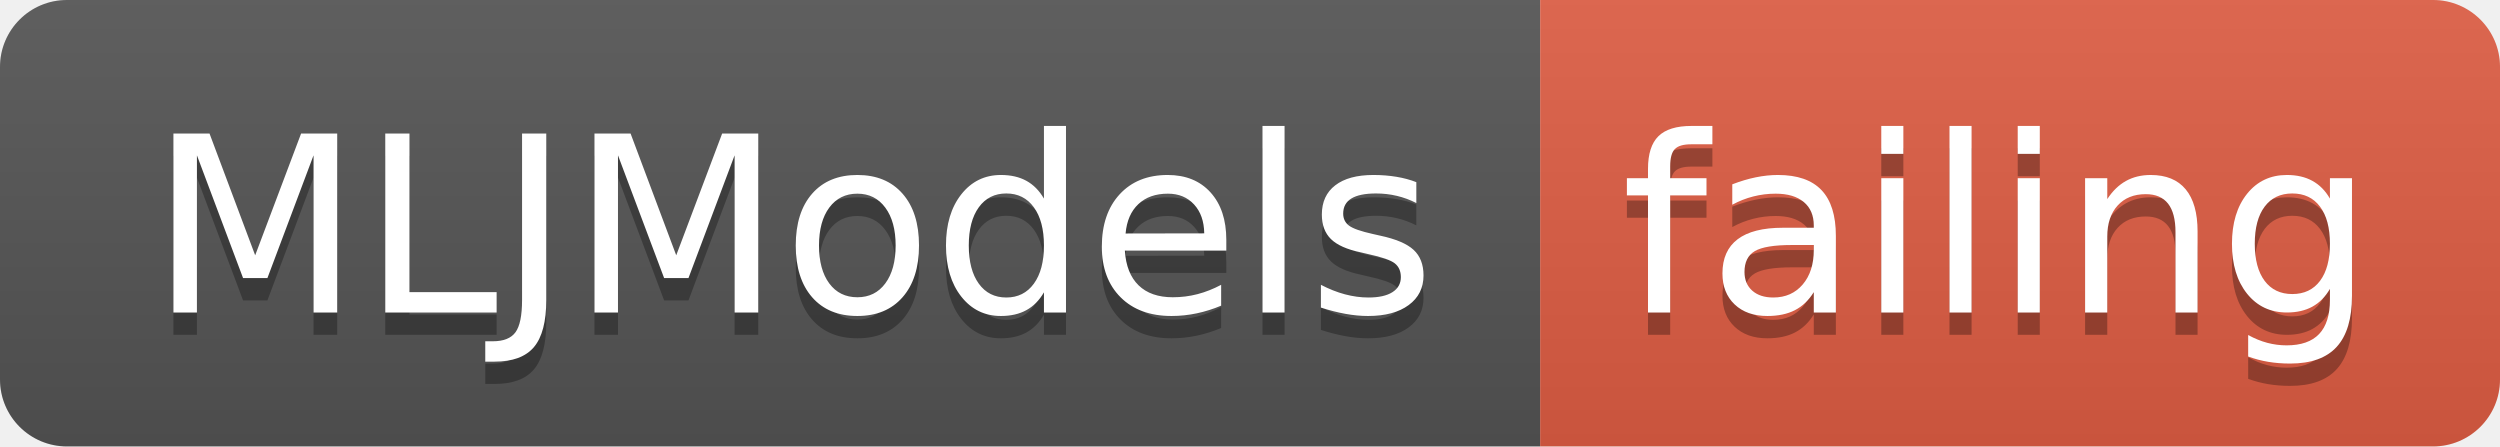
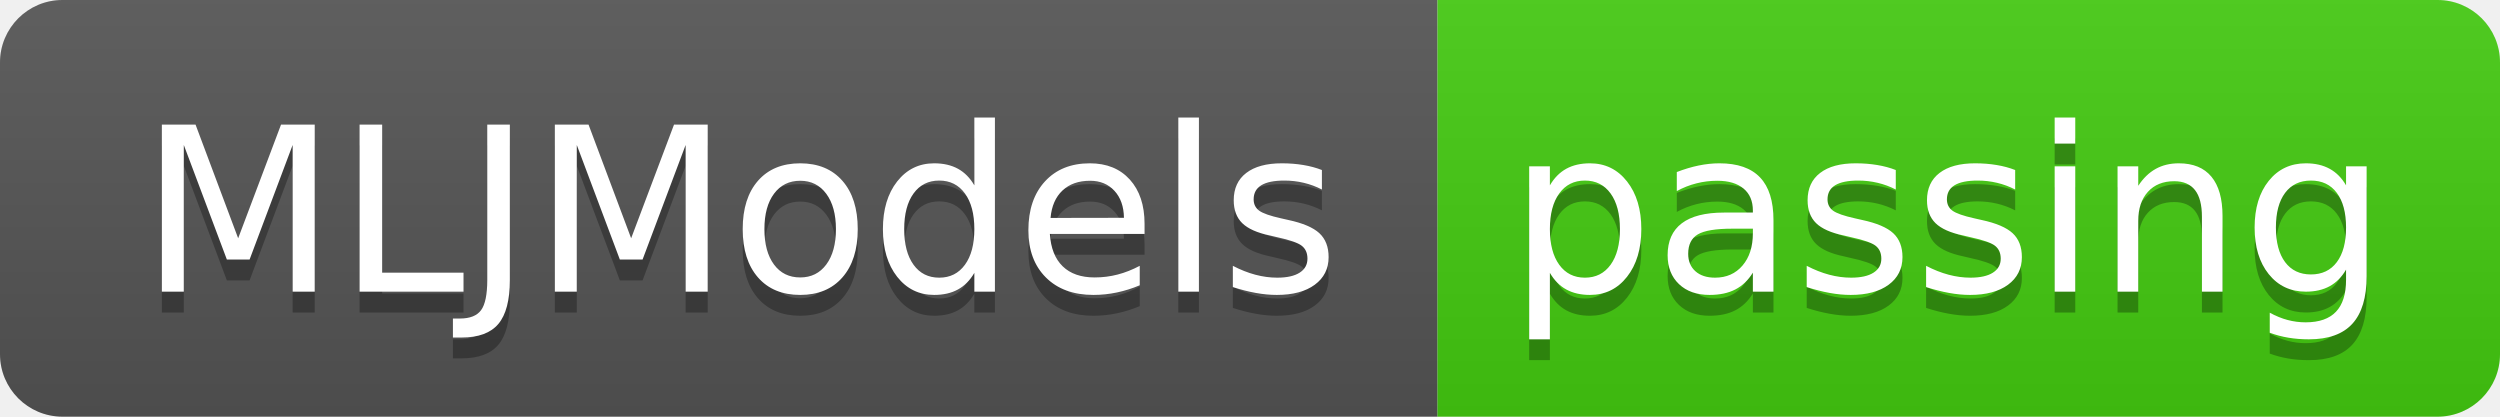
- <svg xmlns="http://www.w3.org/2000/svg" width="112" height="20">
+ <svg xmlns="http://www.w3.org/2000/svg" width="120" height="20">
  <linearGradient id="smooth" x2="0" y2="100%">
    <stop offset="0" stop-color="#bbb" stop-opacity=".1" />
    <stop offset="1" stop-opacity=".1" />
  </linearGradient>
  <clipPath id="round">
-     <rect width="112" height="20" rx="3" fill="#fff" />
+     <rect width="120" height="20" rx="3" fill="#fff" />
  </clipPath>
  <g clip-path="url(#round)">
    <rect width="69" height="20" fill="#555" />
-     <rect x="69" width="43" height="20" fill="#e05d44" />
-     <rect width="112" height="20" fill="url(#smooth)" />
+     <rect x="69" width="51" height="20" fill="#4c1" />
+     <rect width="120" height="20" fill="url(#smooth)" />
  </g>
  <g fill="#fff" text-anchor="middle" font-family="DejaVu Sans,Verdana,Geneva,sans-serif" font-size="110">
    <text x="355" y="150" fill="#010101" fill-opacity=".3" transform="scale(0.1)" textLength="590" lengthAdjust="spacing">MLJModels</text>
    <text x="355" y="140" transform="scale(0.1)" textLength="590" lengthAdjust="spacing">MLJModels</text>
-     <text x="895" y="150" fill="#010101" fill-opacity=".3" transform="scale(0.1)" textLength="330" lengthAdjust="spacing">failing</text>
-     <text x="895" y="140" transform="scale(0.1)" textLength="330" lengthAdjust="spacing">failing</text>
+     <text x="935" y="150" fill="#010101" fill-opacity=".3" transform="scale(0.1)" textLength="410" lengthAdjust="spacing">passing</text>
+     <text x="935" y="140" transform="scale(0.1)" textLength="410" lengthAdjust="spacing">passing</text>
  </g>
</svg>
